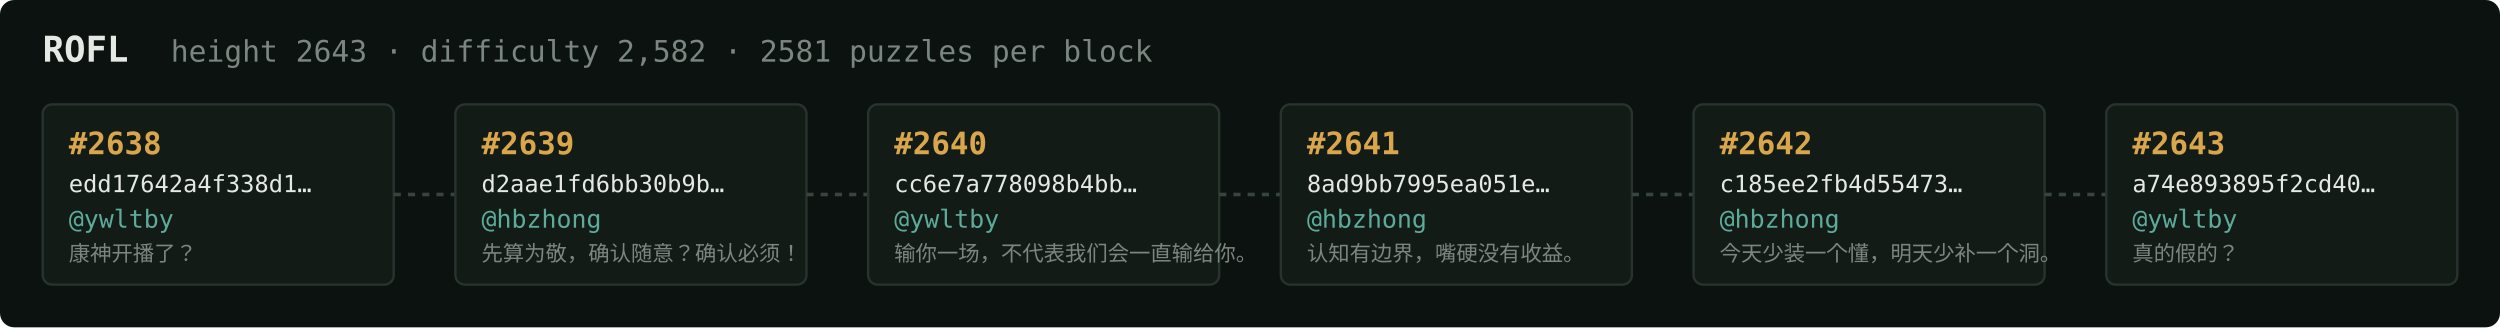
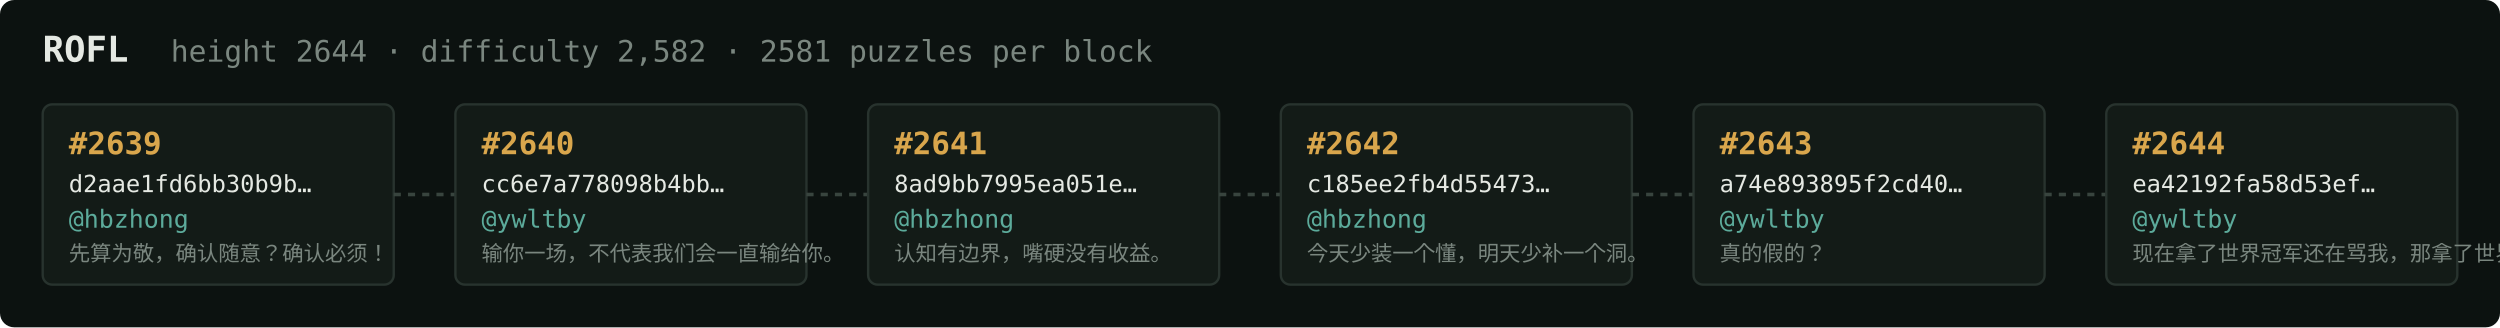
<svg xmlns="http://www.w3.org/2000/svg" width="1054" height="138" viewBox="0 0 1054 138" font-family="ui-monospace,SFMono-Regular,Menlo,monospace">
  <rect fill="#0c1210" width="1054" height="138" rx="6" />
  <text x="18" y="26" fill="#e5e9e3" font-size="15" font-weight="700">ROFL</text>
-   <text x="72" y="26" fill="#7a867f" font-size="12.5">height 2643 · difficulty 2,582 · 2581 puzzles per block</text>
+   <text x="72" y="26" fill="#7a867f" font-size="12.5">height 2644 · difficulty 2,582 · 2581 puzzles per block</text>
  <rect x="18" y="44" width="148" height="76" rx="4" fill="#131b17" stroke="#28332e" stroke-width="1" />
-   <text x="29" y="65" fill="#d9a64c" font-size="13" font-weight="700">#2638</text>
-   <text x="29" y="81" fill="#e5e9e3" font-size="10">edd17642a4f338d1…</text>
-   <text x="29" y="96" fill="#5cab9b" font-size="10.5">@ywltby</text>
-   <text x="29" y="110" fill="#7a867f" font-size="9">康神开播了？</text>
+   <text x="29" y="65" fill="#d9a64c" font-size="13" font-weight="700">#2639</text>
+   <text x="29" y="81" fill="#e5e9e3" font-size="10">d2aae1fd6bb30b9b…</text>
+   <text x="29" y="96" fill="#5cab9b" font-size="10.5">@hbzhong</text>
+   <text x="29" y="110" fill="#7a867f" font-size="9">先算为敬，确认随意？确认必须！</text>
  <line x1="166" y1="82.0" x2="192" y2="82.0" stroke="#38443e" stroke-width="1.5" stroke-dasharray="3 3" />
  <rect x="192" y="44" width="148" height="76" rx="4" fill="#131b17" stroke="#28332e" stroke-width="1" />
-   <text x="203" y="65" fill="#d9a64c" font-size="13" font-weight="700">#2639</text>
-   <text x="203" y="81" fill="#e5e9e3" font-size="10">d2aae1fd6bb30b9b…</text>
-   <text x="203" y="96" fill="#5cab9b" font-size="10.5">@hbzhong</text>
-   <text x="203" y="110" fill="#7a867f" font-size="9">先算为敬，确认随意？确认必须！</text>
+   <text x="203" y="65" fill="#d9a64c" font-size="13" font-weight="700">#2640</text>
+   <text x="203" y="81" fill="#e5e9e3" font-size="10">cc6e7a778098b4bb…</text>
+   <text x="203" y="96" fill="#5cab9b" font-size="10.5">@ywltby</text>
+   <text x="203" y="110" fill="#7a867f" font-size="9">输你一场，不代表我们会一直输给你。</text>
  <line x1="340" y1="82.0" x2="366" y2="82.0" stroke="#38443e" stroke-width="1.5" stroke-dasharray="3 3" />
  <rect x="366" y="44" width="148" height="76" rx="4" fill="#131b17" stroke="#28332e" stroke-width="1" />
-   <text x="377" y="65" fill="#d9a64c" font-size="13" font-weight="700">#2640</text>
-   <text x="377" y="81" fill="#e5e9e3" font-size="10">cc6e7a778098b4bb…</text>
-   <text x="377" y="96" fill="#5cab9b" font-size="10.5">@ywltby</text>
-   <text x="377" y="110" fill="#7a867f" font-size="9">输你一场，不代表我们会一直输给你。</text>
+   <text x="377" y="65" fill="#d9a64c" font-size="13" font-weight="700">#2641</text>
+   <text x="377" y="81" fill="#e5e9e3" font-size="10">8ad9bb7995ea051e…</text>
+   <text x="377" y="96" fill="#5cab9b" font-size="10.5">@hbzhong</text>
+   <text x="377" y="110" fill="#7a867f" font-size="9">认知有边界，嘴硬没有收益。</text>
  <line x1="514" y1="82.0" x2="540" y2="82.0" stroke="#38443e" stroke-width="1.5" stroke-dasharray="3 3" />
  <rect x="540" y="44" width="148" height="76" rx="4" fill="#131b17" stroke="#28332e" stroke-width="1" />
-   <text x="551" y="65" fill="#d9a64c" font-size="13" font-weight="700">#2641</text>
-   <text x="551" y="81" fill="#e5e9e3" font-size="10">8ad9bb7995ea051e…</text>
+   <text x="551" y="65" fill="#d9a64c" font-size="13" font-weight="700">#2642</text>
+   <text x="551" y="81" fill="#e5e9e3" font-size="10">c185ee2fb4d55473…</text>
  <text x="551" y="96" fill="#5cab9b" font-size="10.5">@hbzhong</text>
-   <text x="551" y="110" fill="#7a867f" font-size="9">认知有边界，嘴硬没有收益。</text>
+   <text x="551" y="110" fill="#7a867f" font-size="9">今天少装一个懂，明天少补一个洞。</text>
  <line x1="688" y1="82.0" x2="714" y2="82.0" stroke="#38443e" stroke-width="1.5" stroke-dasharray="3 3" />
  <rect x="714" y="44" width="148" height="76" rx="4" fill="#131b17" stroke="#28332e" stroke-width="1" />
-   <text x="725" y="65" fill="#d9a64c" font-size="13" font-weight="700">#2642</text>
-   <text x="725" y="81" fill="#e5e9e3" font-size="10">c185ee2fb4d55473…</text>
-   <text x="725" y="96" fill="#5cab9b" font-size="10.5">@hbzhong</text>
-   <text x="725" y="110" fill="#7a867f" font-size="9">今天少装一个懂，明天少补一个洞。</text>
+   <text x="725" y="65" fill="#d9a64c" font-size="13" font-weight="700">#2643</text>
+   <text x="725" y="81" fill="#e5e9e3" font-size="10">a74e893895f2cd40…</text>
+   <text x="725" y="96" fill="#5cab9b" font-size="10.5">@ywltby</text>
+   <text x="725" y="110" fill="#7a867f" font-size="9">真的假的？</text>
  <line x1="862" y1="82.0" x2="888" y2="82.0" stroke="#38443e" stroke-width="1.5" stroke-dasharray="3 3" />
  <rect x="888" y="44" width="148" height="76" rx="4" fill="#131b17" stroke="#28332e" stroke-width="1" />
-   <text x="899" y="65" fill="#d9a64c" font-size="13" font-weight="700">#2643</text>
-   <text x="899" y="81" fill="#e5e9e3" font-size="10">a74e893895f2cd40…</text>
+   <text x="899" y="65" fill="#d9a64c" font-size="13" font-weight="700">#2644</text>
+   <text x="899" y="81" fill="#e5e9e3" font-size="10">ea42192fa58d53ef…</text>
  <text x="899" y="96" fill="#5cab9b" font-size="10.5">@ywltby</text>
-   <text x="899" y="110" fill="#7a867f" font-size="9">真的假的？</text>
+   <text x="899" y="110" fill="#7a867f" font-size="9">现在拿了世界冠军还在骂我，那拿了世界冠军有…</text>
</svg>
